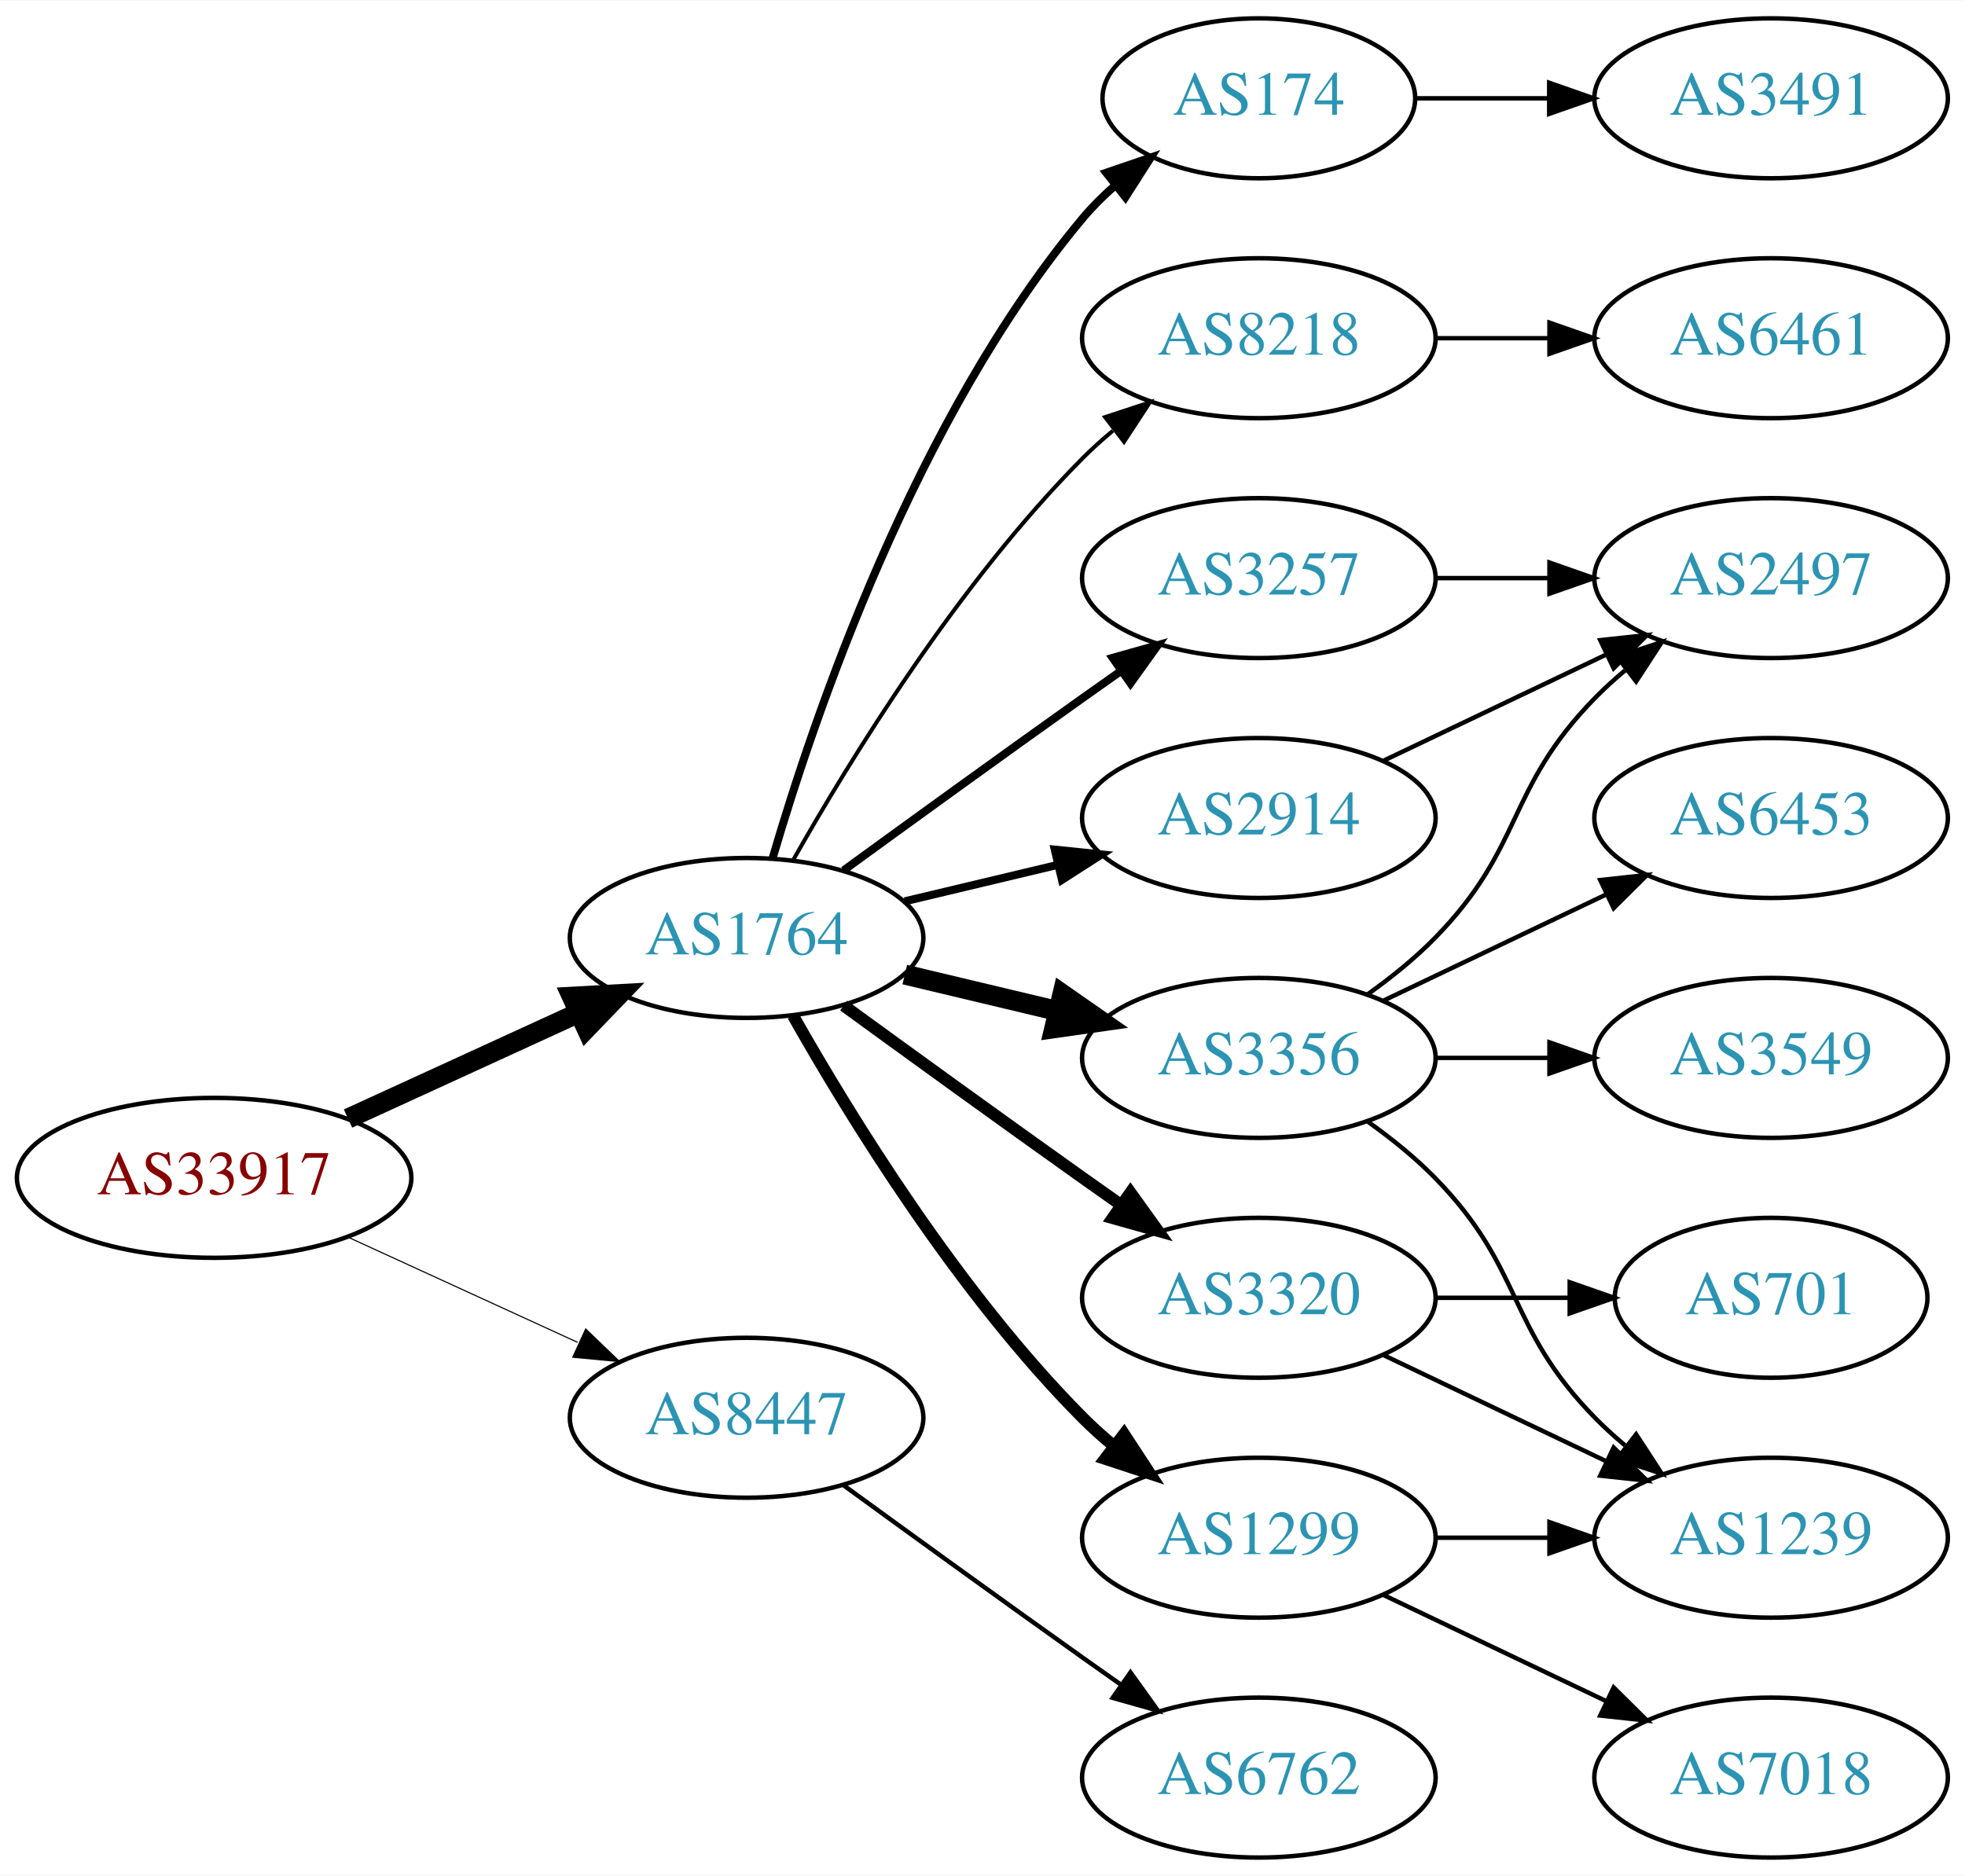
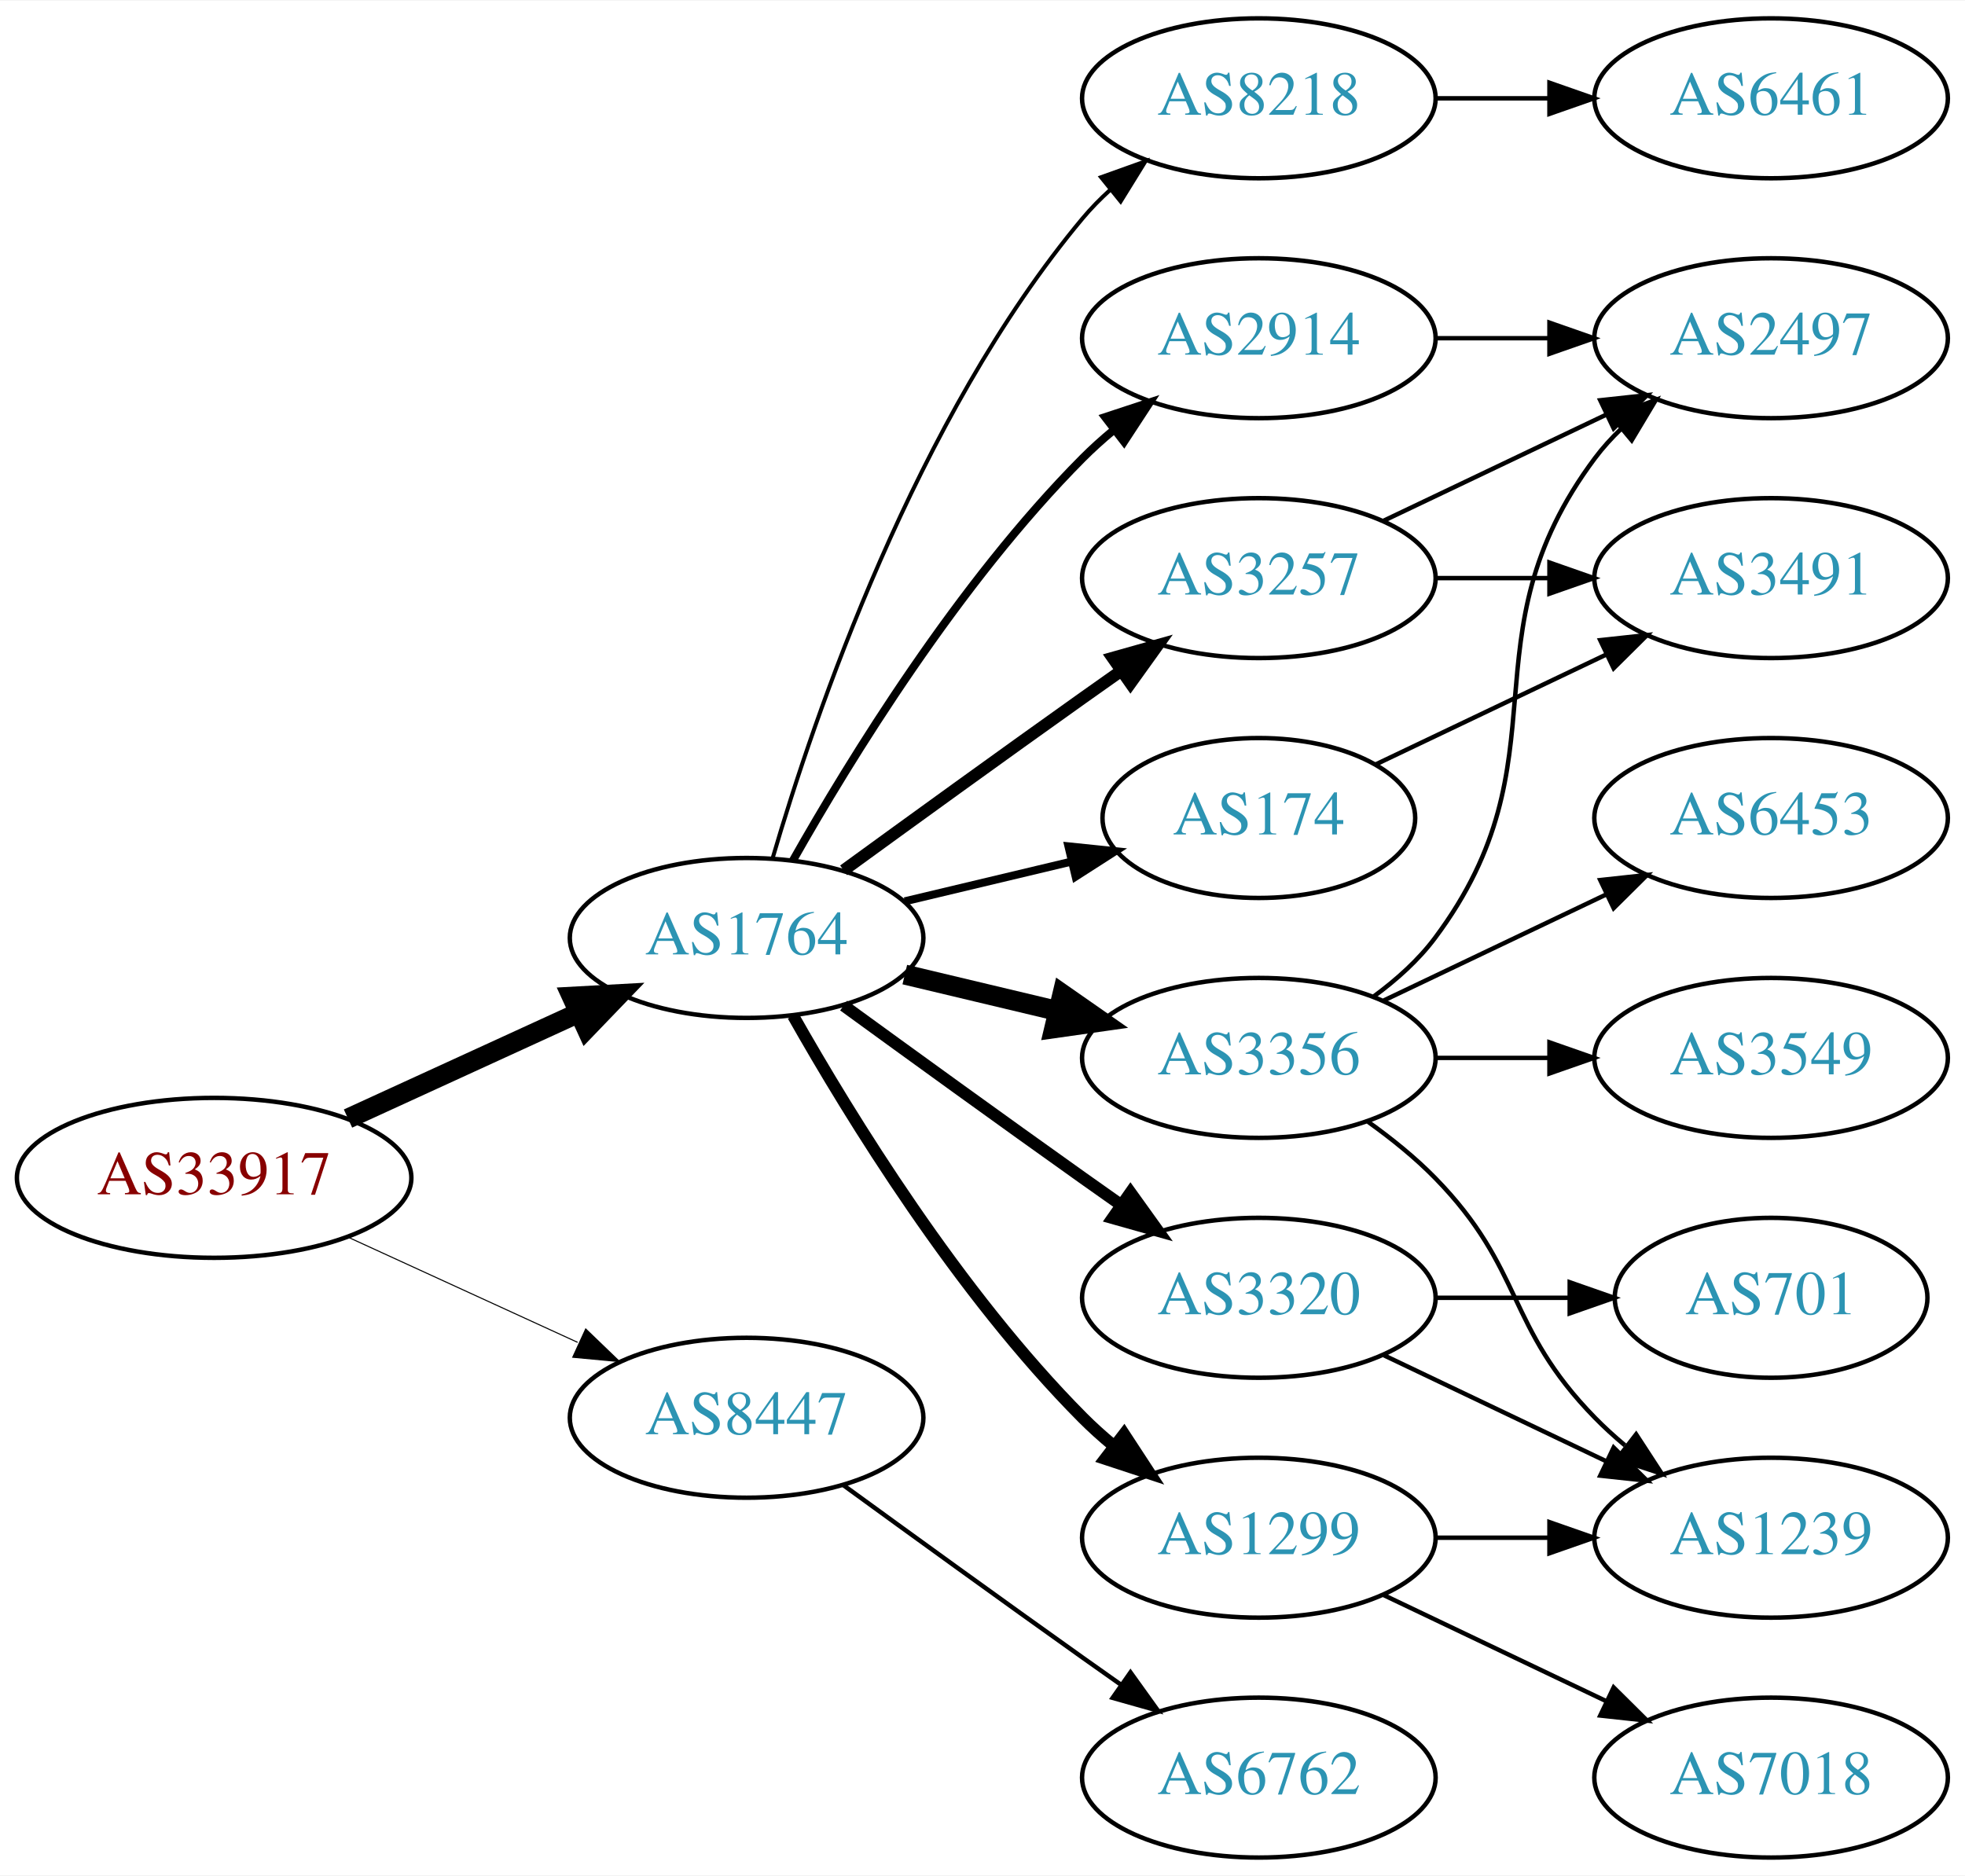
<svg xmlns="http://www.w3.org/2000/svg" xmlns:xlink="http://www.w3.org/1999/xlink" width="442pt" height="422pt" viewBox="0.00 0.00 442.27 422.00">
  <g id="graph0" class="graph" transform="scale(1 1) rotate(0) translate(4 418)">
    <polygon fill="white" stroke="none" points="-4,4 -4,-418 438.271,-418 438.271,4 -4,4" />
    <g id="node1" class="node">
      <g id="a_node1">
        <a xlink:href="/asn/33917" xlink:title="AS33917 ~ SPOE-AS [AT]">
          <ellipse fill="#ffffff" stroke="black" cx="44.196" cy="-153" rx="44.393" ry="18" />
          <text text-anchor="middle" x="44.196" y="-149.3" font-family="Times,serif" font-size="14.00" fill="#880000">AS33917</text>
        </a>
      </g>
    </g>
    <g id="node2" class="node">
      <g id="a_node2">
        <a xlink:href="/asn/1764" xlink:title="AS1764 ~ NEXTLAYER-AS [AT]">
          <ellipse fill="#ffffff" stroke="black" cx="164.039" cy="-207" rx="39.794" ry="18" />
          <text text-anchor="middle" x="164.039" y="-203.3" font-family="Times,serif" font-size="14.00" fill="#2c94b3">AS1764</text>
        </a>
      </g>
    </g>
    <g id="edge1" class="edge">
      <path fill="none" stroke="black" stroke-width="4.5" d="M74.326,-166.348C89.937,-173.502 109.335,-182.391 126.007,-190.03" />
      <polygon fill="black" stroke="black" stroke-width="4.5" points="124.727,-193.775 135.459,-194.362 128.008,-186.616 124.727,-193.775" />
    </g>
    <g id="node3" class="node">
      <g id="a_node3">
        <a xlink:href="/asn/8447" xlink:title="AS8447 ~ A1 Telekom Austria AG [AT]">
          <ellipse fill="#ffffff" stroke="black" cx="164.039" cy="-99" rx="39.794" ry="18" />
          <text text-anchor="middle" x="164.039" y="-95.3" font-family="Times,serif" font-size="14.00" fill="#2c94b3">AS8447</text>
        </a>
      </g>
    </g>
    <g id="edge2" class="edge">
-       <path fill="none" stroke="black" stroke-width="0.25" d="M74.326,-139.652C89.937,-132.498 109.335,-123.609 126.007,-115.97" />
-       <polygon fill="black" stroke="black" stroke-width="0.25" points="127.826,-118.986 135.459,-111.638 124.91,-112.622 127.826,-118.986" />
+       <path fill="none" stroke="black" stroke-width="0.237" d="M74.326,-139.652C89.937,-132.498 109.335,-123.609 126.007,-115.97" />
+       <polygon fill="black" stroke="black" stroke-width="0.237" points="127.826,-118.986 135.459,-111.638 124.91,-112.622 127.826,-118.986" />
    </g>
    <g id="node4" class="node">
      <g id="a_node4">
+         <a xlink:href="/asn/2914" xlink:title="AS2914 ~ NTT America, Inc. [US]">
+           <ellipse fill="#ffffff" stroke="black" cx="279.332" cy="-342" rx="39.794" ry="18" />
+           <text text-anchor="middle" x="279.332" y="-338.3" font-family="Times,serif" font-size="14.00" fill="#2c94b3">AS2914</text>
+         </a>
+       </g>
+     </g>
+     <g id="edge3" class="edge">
+       <path fill="none" stroke="black" stroke-width="1.8" d="M174.498,-224.49C187.28,-247.096 211.712,-286.886 239.685,-315 241.796,-317.121 244.092,-319.188 246.477,-321.171" />
+       <polygon fill="black" stroke="black" stroke-width="1.8" points="244.73,-324.242 254.793,-327.556 248.993,-318.69 244.73,-324.242" />
+     </g>
+     <g id="node5" class="node">
+       <g id="a_node5">
        <a xlink:href="/asn/3257" xlink:title="AS3257 ~ GTT [DE]">
          <ellipse fill="#ffffff" stroke="black" cx="279.332" cy="-288" rx="39.794" ry="18" />
          <text text-anchor="middle" x="279.332" y="-284.3" font-family="Times,serif" font-size="14.00" fill="#2c94b3">AS3257</text>
        </a>
      </g>
    </g>
-     <g id="edge3" class="edge">
-       <path fill="none" stroke="black" stroke-width="1.8" d="M185.887,-222.222C200.821,-233.091 221.435,-248.025 239.685,-261 242.506,-263.005 245.449,-265.085 248.397,-267.159" />
-       <polygon fill="black" stroke="black" stroke-width="1.8" points="246.424,-270.05 256.621,-272.926 250.443,-264.319 246.424,-270.05" />
-     </g>
-     <g id="node5" class="node">
-       <g id="a_node5">
+     <g id="edge4" class="edge">
+       <path fill="none" stroke="black" stroke-width="2.7" d="M185.887,-222.222C200.821,-233.091 221.435,-248.025 239.685,-261 242.506,-263.005 245.449,-265.085 248.397,-267.159" />
+       <polygon fill="black" stroke="black" stroke-width="2.7" points="246.424,-270.05 256.621,-272.926 250.443,-264.319 246.424,-270.05" />
+     </g>
+     <g id="node6" class="node">
+       <g id="a_node6">
        <a xlink:href="/asn/3320" xlink:title="AS3320 ~ DTAG [DE]">
          <ellipse fill="#ffffff" stroke="black" cx="279.332" cy="-126" rx="39.794" ry="18" />
          <text text-anchor="middle" x="279.332" y="-122.3" font-family="Times,serif" font-size="14.00" fill="#2c94b3">AS3320</text>
        </a>
      </g>
    </g>
-     <g id="edge4" class="edge">
+     <g id="edge5" class="edge">
      <path fill="none" stroke="black" stroke-width="2.7" d="M185.887,-191.778C200.821,-180.909 221.435,-165.975 239.685,-153 242.506,-150.995 245.449,-148.915 248.397,-146.841" />
      <polygon fill="black" stroke="black" stroke-width="2.7" points="250.443,-149.681 256.621,-141.074 246.424,-143.95 250.443,-149.681" />
-     </g>
-     <g id="node6" class="node">
-       <g id="a_node6">
-         <a xlink:href="/asn/174" xlink:title="AS174 ~ Cogent Communications [US]">
-           <ellipse fill="#ffffff" stroke="black" cx="279.332" cy="-396" rx="35.194" ry="18" />
-           <text text-anchor="middle" x="279.332" y="-392.3" font-family="Times,serif" font-size="14.00" fill="#2c94b3">AS174</text>
-         </a>
-       </g>
-     </g>
-     <g id="edge5" class="edge">
-       <path fill="none" stroke="black" stroke-width="1.8" d="M169.913,-225.002C179.227,-256.844 202.043,-323.981 239.685,-369 241.838,-371.574 244.292,-374.017 246.896,-376.303" />
-       <polygon fill="black" stroke="black" stroke-width="1.8" points="244.98,-379.249 255.007,-382.672 249.303,-373.743 244.98,-379.249" />
    </g>
    <g id="node7" class="node">
      <g id="a_node7">
        <a xlink:href="/asn/1299" xlink:title="AS1299 ~ Telia Carrier [EU]">
          <ellipse fill="#ffffff" stroke="black" cx="279.332" cy="-72" rx="39.794" ry="18" />
          <text text-anchor="middle" x="279.332" y="-68.3" font-family="Times,serif" font-size="14.00" fill="#2c94b3">AS1299</text>
        </a>
      </g>
    </g>
    <g id="edge6" class="edge">
      <path fill="none" stroke="black" stroke-width="2.7" d="M174.498,-189.51C187.28,-166.904 211.712,-127.114 239.685,-99 241.796,-96.879 244.092,-94.812 246.477,-92.829" />
      <polygon fill="black" stroke="black" stroke-width="2.7" points="248.993,-95.31 254.793,-86.444 244.73,-89.758 248.993,-95.31" />
    </g>
    <g id="node8" class="node">
      <g id="a_node8">
-         <a xlink:href="/asn/2914" xlink:title="AS2914 ~ NTT America, Inc. [US]">
-           <ellipse fill="#ffffff" stroke="black" cx="279.332" cy="-234" rx="39.794" ry="18" />
-           <text text-anchor="middle" x="279.332" y="-230.3" font-family="Times,serif" font-size="14.00" fill="#2c94b3">AS2914</text>
-         </a>
-       </g>
-     </g>
-     <g id="edge7" class="edge">
-       <path fill="none" stroke="black" stroke-width="1.8" d="M199.646,-215.248C210.517,-217.838 222.671,-220.735 234.114,-223.462" />
-       <polygon fill="black" stroke="black" stroke-width="1.8" points="233.397,-226.889 243.936,-225.803 235.02,-220.08 233.397,-226.889" />
-     </g>
-     <g id="node9" class="node">
-       <g id="a_node9">
-         <a xlink:href="/asn/8218" xlink:title="AS8218 ~ legacy Neotelecoms [FR]">
-           <ellipse fill="#ffffff" stroke="black" cx="279.332" cy="-342" rx="39.794" ry="18" />
-           <text text-anchor="middle" x="279.332" y="-338.3" font-family="Times,serif" font-size="14.00" fill="#2c94b3">AS8218</text>
-         </a>
-       </g>
-     </g>
-     <g id="edge8" class="edge">
-       <path fill="none" stroke="black" stroke-width="0.9" d="M174.498,-224.49C187.28,-247.096 211.712,-286.886 239.685,-315 241.796,-317.121 244.092,-319.188 246.477,-321.171" />
-       <polygon fill="black" stroke="black" stroke-width="0.9" points="244.73,-324.242 254.793,-327.556 248.993,-318.69 244.73,-324.242" />
-     </g>
-     <g id="node10" class="node">
-       <g id="a_node10">
        <a xlink:href="/asn/3356" xlink:title="AS3356 ~ Level 3 Parent, LLC [US]">
          <ellipse fill="#ffffff" stroke="black" cx="279.332" cy="-180" rx="39.794" ry="18" />
          <text text-anchor="middle" x="279.332" y="-176.3" font-family="Times,serif" font-size="14.00" fill="#2c94b3">AS3356</text>
        </a>
      </g>
    </g>
-     <g id="edge9" class="edge">
+     <g id="edge7" class="edge">
      <path fill="none" stroke="black" stroke-width="4.5" d="M199.646,-198.752C210.517,-196.162 222.671,-193.265 234.114,-190.538" />
      <polygon fill="black" stroke="black" stroke-width="4.5" points="235.122,-194.346 243.936,-188.197 233.296,-186.685 235.122,-194.346" />
+     </g>
+     <g id="node9" class="node">
+       <g id="a_node9">
+         <a xlink:href="/asn/174" xlink:title="AS174 ~ Cogent Communications [US]">
+           <ellipse fill="#ffffff" stroke="black" cx="279.332" cy="-234" rx="35.194" ry="18" />
+           <text text-anchor="middle" x="279.332" y="-230.3" font-family="Times,serif" font-size="14.00" fill="#2c94b3">AS174</text>
+         </a>
+       </g>
+     </g>
+     <g id="edge8" class="edge">
+       <path fill="none" stroke="black" stroke-width="1.8" d="M199.646,-215.248C211.44,-218.058 224.745,-221.229 237.013,-224.153" />
+       <polygon fill="black" stroke="black" stroke-width="1.8" points="236.479,-227.624 247.018,-226.537 238.101,-220.814 236.479,-227.624" />
+     </g>
+     <g id="node10" class="node">
+       <g id="a_node10">
+         <a xlink:href="/asn/8218" xlink:title="AS8218 ~ legacy Neotelecoms [FR]">
+           <ellipse fill="#ffffff" stroke="black" cx="279.332" cy="-396" rx="39.794" ry="18" />
+           <text text-anchor="middle" x="279.332" y="-392.3" font-family="Times,serif" font-size="14.00" fill="#2c94b3">AS8218</text>
+         </a>
+       </g>
+     </g>
+     <g id="edge9" class="edge">
+       <path fill="none" stroke="black" stroke-width="0.9" d="M169.913,-225.002C179.227,-256.844 202.043,-323.981 239.685,-369 241.555,-371.237 243.654,-373.374 245.88,-375.396" />
+       <polygon fill="black" stroke="black" stroke-width="0.9" points="243.823,-378.234 253.799,-381.804 248.227,-372.793 243.823,-378.234" />
    </g>
    <g id="node19" class="node">
      <g id="a_node19">
        <a xlink:href="/asn/6762" xlink:title="AS6762 ~ TELECOM ITALIA SPARKLE S.p.A. [IT]">
          <ellipse fill="#ffffff" stroke="black" cx="279.332" cy="-18" rx="39.794" ry="18" />
          <text text-anchor="middle" x="279.332" y="-14.3" font-family="Times,serif" font-size="14.00" fill="#2c94b3">AS6762</text>
        </a>
      </g>
    </g>
-     <g id="edge22" class="edge">
+     <g id="edge23" class="edge">
      <path fill="none" stroke="black" d="M185.887,-83.778C200.821,-72.909 221.435,-57.975 239.685,-45 242.506,-42.995 245.449,-40.915 248.397,-38.841" />
      <polygon fill="black" stroke="black" points="250.443,-41.681 256.621,-33.074 246.424,-35.95 250.443,-41.681" />
    </g>
-     <g id="node13" class="node">
-       <g id="a_node13">
+     <g id="node16" class="node">
+       <g id="a_node16">
        <a xlink:href="/asn/2497" xlink:title="AS2497 ~ Internet Initiative Japan Inc. [JP]">
+           <ellipse fill="#ffffff" stroke="black" cx="394.625" cy="-342" rx="39.794" ry="18" />
+           <text text-anchor="middle" x="394.625" y="-338.3" font-family="Times,serif" font-size="14.00" fill="#2c94b3">AS2497</text>
+         </a>
+       </g>
+     </g>
+     <g id="edge18" class="edge">
+       <path fill="none" stroke="black" d="M319.004,-342C327.207,-342 335.971,-342 344.503,-342" />
+       <polygon fill="black" stroke="black" points="344.742,-345.5 354.742,-342 344.742,-338.5 344.742,-345.5" />
+     </g>
+     <g id="edge19" class="edge">
+       <path fill="none" stroke="black" d="M307.468,-300.934C322.462,-308.081 341.283,-317.052 357.506,-324.785" />
+       <polygon fill="black" stroke="black" points="356.177,-328.028 366.71,-329.171 359.188,-321.709 356.177,-328.028" />
+     </g>
+     <g id="node17" class="node">
+       <g id="a_node17">
+         <a xlink:href="/asn/3491" xlink:title="AS3491 ~ PCCW Global, Inc. [US]">
          <ellipse fill="#ffffff" stroke="black" cx="394.625" cy="-288" rx="39.794" ry="18" />
-           <text text-anchor="middle" x="394.625" y="-284.3" font-family="Times,serif" font-size="14.00" fill="#2c94b3">AS2497</text>
-         </a>
-       </g>
-     </g>
-     <g id="edge12" class="edge">
+           <text text-anchor="middle" x="394.625" y="-284.3" font-family="Times,serif" font-size="14.00" fill="#2c94b3">AS3491</text>
+         </a>
+       </g>
+     </g>
+     <g id="edge20" class="edge">
      <path fill="none" stroke="black" d="M319.004,-288C327.207,-288 335.971,-288 344.503,-288" />
      <polygon fill="black" stroke="black" points="344.742,-291.5 354.742,-288 344.742,-284.5 344.742,-291.5" />
    </g>
    <g id="node11" class="node">
      <g id="a_node11">
+         <a xlink:href="/asn/701" xlink:title="AS701 ~ UUNET [US]">
+           <ellipse fill="#ffffff" stroke="black" cx="394.625" cy="-126" rx="35.194" ry="18" />
+           <text text-anchor="middle" x="394.625" y="-122.3" font-family="Times,serif" font-size="14.00" fill="#2c94b3">AS701</text>
+         </a>
+       </g>
+     </g>
+     <g id="edge10" class="edge">
+       <path fill="none" stroke="black" d="M319.004,-126C328.709,-126 339.2,-126 349.163,-126" />
+       <polygon fill="black" stroke="black" points="349.299,-129.5 359.299,-126 349.299,-122.5 349.299,-129.5" />
+     </g>
+     <g id="node12" class="node">
+       <g id="a_node12">
        <a xlink:href="/asn/1239" xlink:title="AS1239 ~ Sprint [US]">
          <ellipse fill="#ffffff" stroke="black" cx="394.625" cy="-72" rx="39.794" ry="18" />
          <text text-anchor="middle" x="394.625" y="-68.3" font-family="Times,serif" font-size="14.00" fill="#2c94b3">AS1239</text>
        </a>
      </g>
    </g>
-     <g id="edge10" class="edge">
+     <g id="edge11" class="edge">
      <path fill="none" stroke="black" d="M307.468,-113.066C322.462,-105.919 341.283,-96.948 357.506,-89.215" />
      <polygon fill="black" stroke="black" points="359.188,-92.291 366.71,-84.829 356.177,-85.972 359.188,-92.291" />
    </g>
-     <g id="node12" class="node">
-       <g id="a_node12">
-         <a xlink:href="/asn/701" xlink:title="AS701 ~ UUNET [US]">
-           <ellipse fill="#ffffff" stroke="black" cx="394.625" cy="-126" rx="35.194" ry="18" />
-           <text text-anchor="middle" x="394.625" y="-122.3" font-family="Times,serif" font-size="14.00" fill="#2c94b3">AS701</text>
-         </a>
-       </g>
-     </g>
-     <g id="edge11" class="edge">
-       <path fill="none" stroke="black" d="M319.004,-126C328.709,-126 339.2,-126 349.163,-126" />
-       <polygon fill="black" stroke="black" points="349.299,-129.5 359.299,-126 349.299,-122.5 349.299,-129.5" />
-     </g>
-     <g id="node15" class="node">
-       <g id="a_node15">
-         <a xlink:href="/asn/3491" xlink:title="AS3491 ~ PCCW Global, Inc. [US]">
-           <ellipse fill="#ffffff" stroke="black" cx="394.625" cy="-396" rx="39.794" ry="18" />
-           <text text-anchor="middle" x="394.625" y="-392.3" font-family="Times,serif" font-size="14.00" fill="#2c94b3">AS3491</text>
-         </a>
-       </g>
-     </g>
-     <g id="edge15" class="edge">
-       <path fill="none" stroke="black" d="M314.631,-396C324.008,-396 334.358,-396 344.393,-396" />
-       <polygon fill="black" stroke="black" points="344.681,-399.5 354.681,-396 344.681,-392.5 344.681,-399.5" />
-     </g>
-     <g id="edge14" class="edge">
+     <g id="edge12" class="edge">
      <path fill="none" stroke="black" d="M319.004,-72C327.207,-72 335.971,-72 344.503,-72" />
      <polygon fill="black" stroke="black" points="344.742,-75.5 354.742,-72 344.742,-68.5 344.742,-75.5" />
    </g>
-     <g id="node14" class="node">
-       <g id="a_node14">
+     <g id="node13" class="node">
+       <g id="a_node13">
        <a xlink:href="/asn/7018" xlink:title="AS7018 ~ AT&amp;T Services, Inc. [US]">
          <ellipse fill="#ffffff" stroke="black" cx="394.625" cy="-18" rx="39.794" ry="18" />
          <text text-anchor="middle" x="394.625" y="-14.3" font-family="Times,serif" font-size="14.00" fill="#2c94b3">AS7018</text>
        </a>
      </g>
    </g>
    <g id="edge13" class="edge">
      <path fill="none" stroke="black" d="M307.468,-59.066C322.462,-51.919 341.283,-42.948 357.506,-35.215" />
      <polygon fill="black" stroke="black" points="359.188,-38.291 366.71,-30.829 356.177,-31.972 359.188,-38.291" />
    </g>
-     <g id="edge21" class="edge">
-       <path fill="none" stroke="black" d="M307.468,-246.934C322.462,-254.081 341.283,-263.052 357.506,-270.785" />
-       <polygon fill="black" stroke="black" points="356.177,-274.028 366.71,-275.171 359.188,-267.709 356.177,-274.028" />
-     </g>
-     <g id="node16" class="node">
-       <g id="a_node16">
-         <a xlink:href="/asn/6461" xlink:title="AS6461 ~ Zayo Bandwidth [US]">
-           <ellipse fill="#ffffff" stroke="black" cx="394.625" cy="-342" rx="39.794" ry="18" />
-           <text text-anchor="middle" x="394.625" y="-338.3" font-family="Times,serif" font-size="14.00" fill="#2c94b3">AS6461</text>
-         </a>
-       </g>
-     </g>
-     <g id="edge16" class="edge">
-       <path fill="none" stroke="black" d="M319.004,-342C327.207,-342 335.971,-342 344.503,-342" />
-       <polygon fill="black" stroke="black" points="344.742,-345.5 354.742,-342 344.742,-338.5 344.742,-345.5" />
-     </g>
-     <g id="edge17" class="edge">
+     <g id="edge15" class="edge">
      <path fill="none" stroke="black" d="M303.926,-165.611C309.182,-161.852 314.513,-157.563 318.978,-153 339.151,-132.383 334.806,-119.617 354.978,-99 357.071,-96.861 359.354,-94.782 361.731,-92.79" />
      <polygon fill="black" stroke="black" points="364.249,-95.268 370.031,-86.389 359.974,-89.725 364.249,-95.268" />
    </g>
-     <g id="edge19" class="edge">
-       <path fill="none" stroke="black" d="M303.926,-194.389C309.182,-198.148 314.513,-202.437 318.978,-207 339.151,-227.617 334.806,-240.383 354.978,-261 357.071,-263.139 359.354,-265.218 361.731,-267.21" />
-       <polygon fill="black" stroke="black" points="359.974,-270.275 370.031,-273.611 364.249,-264.732 359.974,-270.275" />
-     </g>
-     <g id="node17" class="node">
-       <g id="a_node17">
+     <g id="node14" class="node">
+       <g id="a_node14">
+         <a xlink:href="/asn/3549" xlink:title="AS3549 ~ Level 3 Parent, LLC [US]">
+           <ellipse fill="#ffffff" stroke="black" cx="394.625" cy="-180" rx="39.794" ry="18" />
+           <text text-anchor="middle" x="394.625" y="-176.3" font-family="Times,serif" font-size="14.00" fill="#2c94b3">AS3549</text>
+         </a>
+       </g>
+     </g>
+     <g id="edge14" class="edge">
+       <path fill="none" stroke="black" d="M319.004,-180C327.207,-180 335.971,-180 344.503,-180" />
+       <polygon fill="black" stroke="black" points="344.742,-183.5 354.742,-180 344.742,-176.5 344.742,-183.5" />
+     </g>
+     <g id="node15" class="node">
+       <g id="a_node15">
        <a xlink:href="/asn/6453" xlink:title="AS6453 ~ TATA COMMUNICATIONS (AMERICA) INC [US]">
          <ellipse fill="#ffffff" stroke="black" cx="394.625" cy="-234" rx="39.794" ry="18" />
          <text text-anchor="middle" x="394.625" y="-230.3" font-family="Times,serif" font-size="14.00" fill="#2c94b3">AS6453</text>
        </a>
      </g>
    </g>
-     <g id="edge18" class="edge">
+     <g id="edge16" class="edge">
      <path fill="none" stroke="black" d="M307.468,-192.934C322.462,-200.081 341.283,-209.052 357.506,-216.785" />
      <polygon fill="black" stroke="black" points="356.177,-220.028 366.71,-221.171 359.188,-213.709 356.177,-220.028" />
    </g>
+     <g id="edge17" class="edge">
+       <path fill="none" stroke="black" d="M305.262,-193.882C310.338,-197.611 315.256,-202.016 318.978,-207 349.249,-247.542 324.707,-274.458 354.978,-315 356.723,-317.336 358.73,-319.545 360.893,-321.617" />
+       <polygon fill="black" stroke="black" points="358.771,-324.405 368.694,-328.118 363.253,-319.027 358.771,-324.405" />
+     </g>
+     <g id="edge21" class="edge">
+       <path fill="none" stroke="black" d="M305.757,-246.119C321.059,-253.413 340.783,-262.814 357.665,-270.86" />
+       <polygon fill="black" stroke="black" points="356.172,-274.026 366.705,-275.169 359.184,-267.707 356.172,-274.026" />
+     </g>
    <g id="node18" class="node">
      <g id="a_node18">
-         <a xlink:href="/asn/3549" xlink:title="AS3549 ~ Level 3 Parent, LLC [US]">
-           <ellipse fill="#ffffff" stroke="black" cx="394.625" cy="-180" rx="39.794" ry="18" />
-           <text text-anchor="middle" x="394.625" y="-176.3" font-family="Times,serif" font-size="14.00" fill="#2c94b3">AS3549</text>
-         </a>
-       </g>
-     </g>
-     <g id="edge20" class="edge">
-       <path fill="none" stroke="black" d="M319.004,-180C327.207,-180 335.971,-180 344.503,-180" />
-       <polygon fill="black" stroke="black" points="344.742,-183.5 354.742,-180 344.742,-176.5 344.742,-183.5" />
+         <a xlink:href="/asn/6461" xlink:title="AS6461 ~ Zayo Bandwidth [US]">
+           <ellipse fill="#ffffff" stroke="black" cx="394.625" cy="-396" rx="39.794" ry="18" />
+           <text text-anchor="middle" x="394.625" y="-392.3" font-family="Times,serif" font-size="14.00" fill="#2c94b3">AS6461</text>
+         </a>
+       </g>
+     </g>
+     <g id="edge22" class="edge">
+       <path fill="none" stroke="black" d="M319.004,-396C327.207,-396 335.971,-396 344.503,-396" />
+       <polygon fill="black" stroke="black" points="344.742,-399.5 354.742,-396 344.742,-392.5 344.742,-399.5" />
    </g>
  </g>
</svg>
